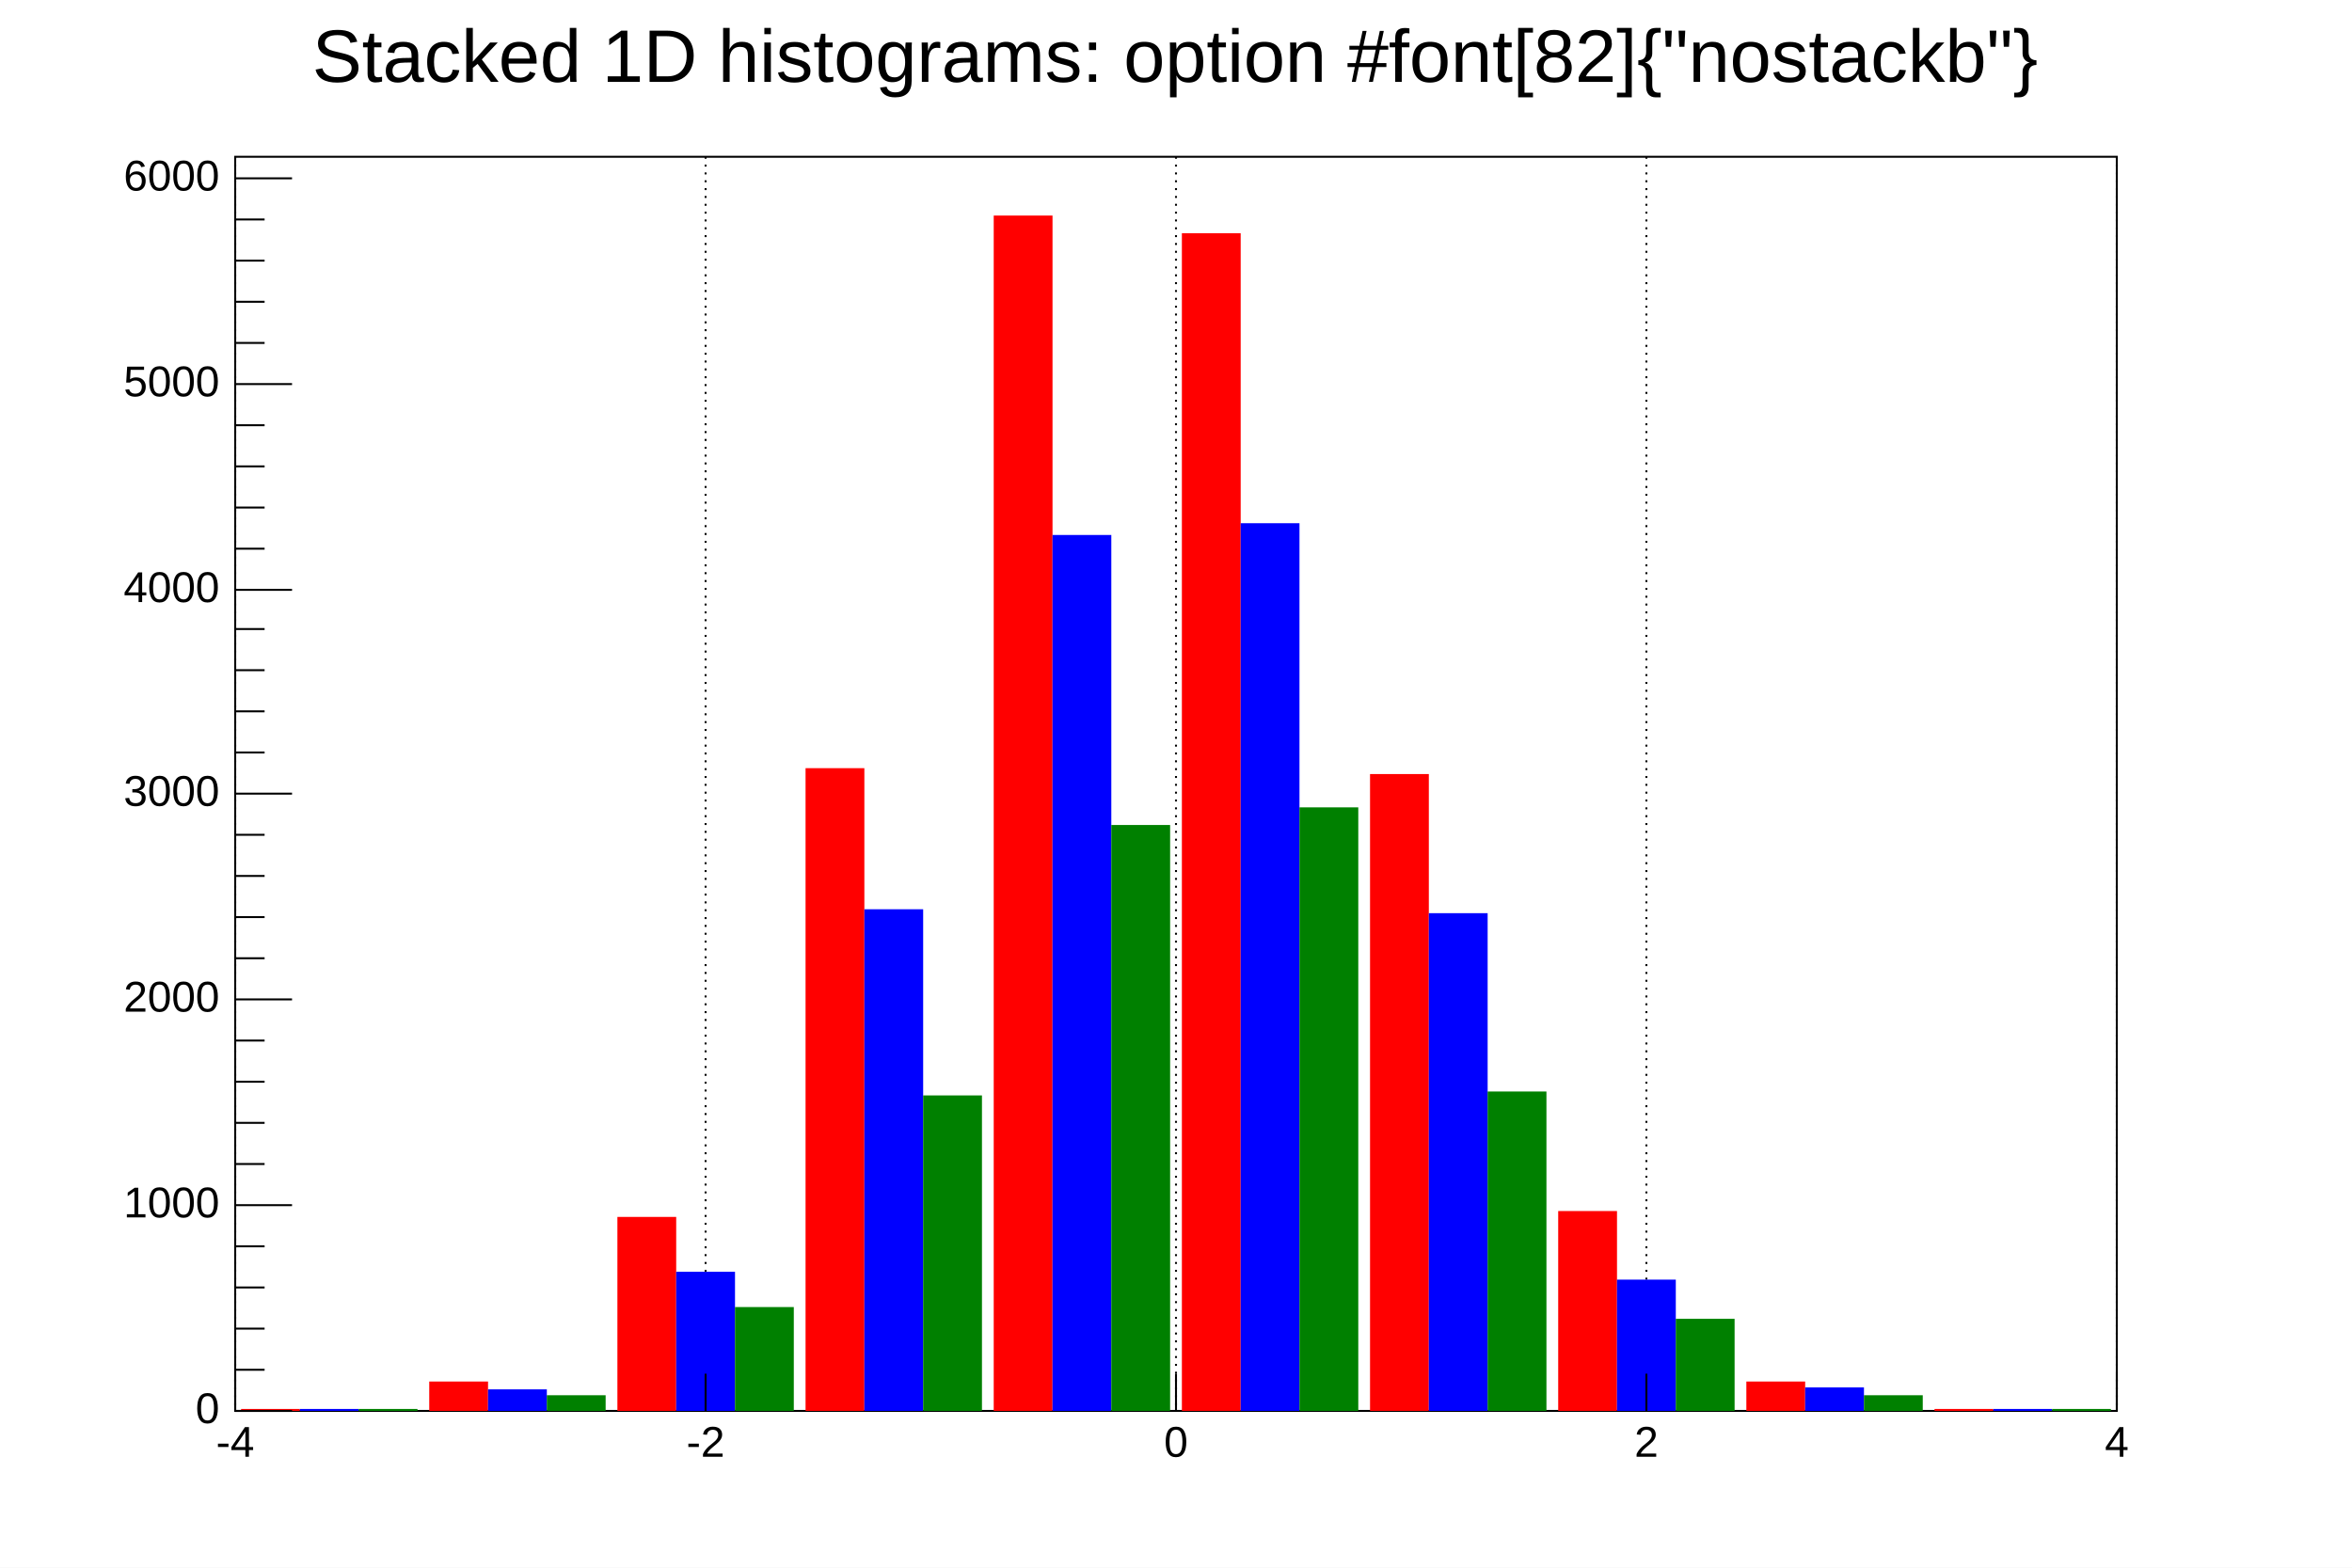
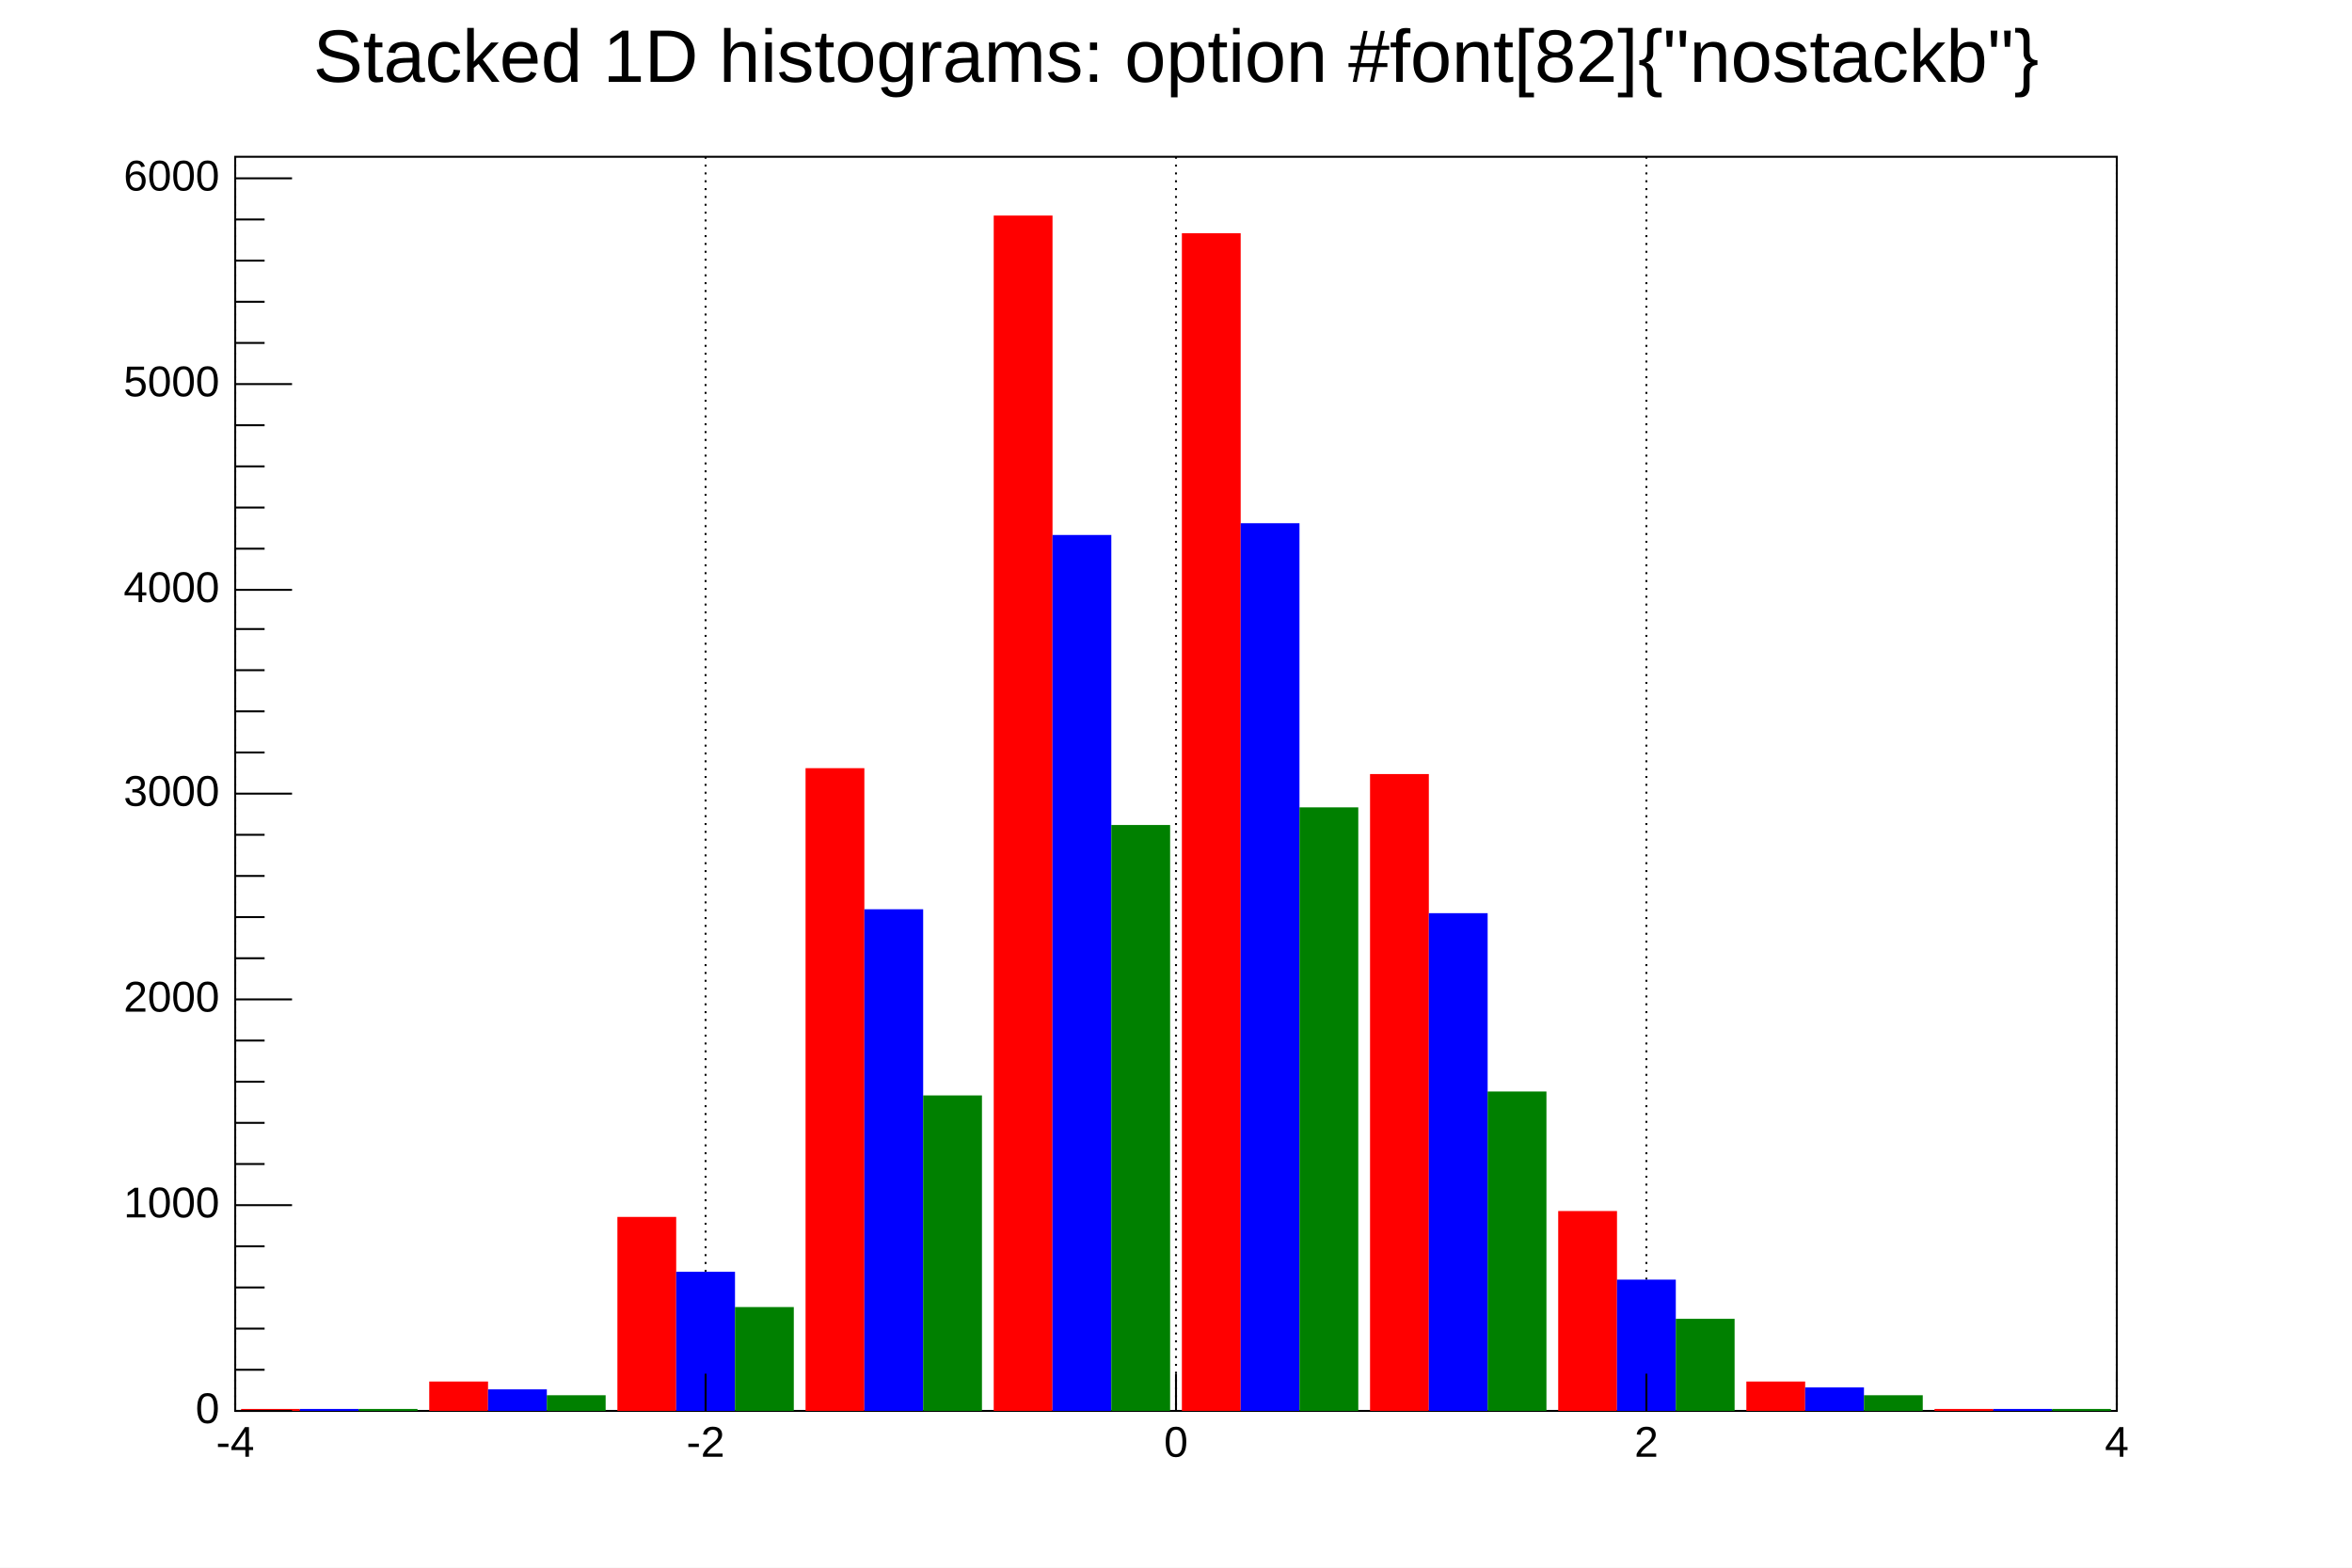
<svg xmlns="http://www.w3.org/2000/svg" viewBox="0 0 1200 800" preserveAspectRatio="none" width="1200" height="800">
  <rect x="0" y="0" width="1200" height="800" style="fill: white;" />
  <g x="120" y="80" width="960" height="640" transform="translate(120,80)">
    <rect x="0" y="0" width="960" height="640" style="fill: white; stroke: black; stroke-width: 1;" />
    <g>
      <path d="M0,0v640M240,0v640M480,0v640M720,0v640M960,0v640" style="stroke: black; stroke-width: 1; stroke-dasharray: 1,3;" />
    </g>
    <svg x="0" y="0" overflow="hidden" width="960" height="640" viewBox="0 0 960 640">
      <g objname="h1" objtype="TH1F">
        <path d="M3,639h30v1h-30zM99,625h30v15h-30zM195,541h30v99h-30zM291,312h30v328h-30zM387,30h30v610h-30zM483,39h30v601h-30zM579,315h30v325h-30zM675,538h30v102h-30zM771,625h30v15h-30zM867,639h30v1h-30z" style="fill: red;" />
      </g>
      <g objname="h2" objtype="TH1F">
        <path d="M33,639h30v1h-30zM129,629h30v11h-30zM225,569h30v71h-30zM321,384h30v256h-30zM417,193h30v447h-30zM513,187h30v453h-30zM609,386h30v254h-30zM705,573h30v67h-30zM801,628h30v12h-30zM897,639h30v1h-30z" style="fill: blue;" />
      </g>
      <g objname="h3" objtype="TH1F">
        <path d="M63,639h30v1h-30zM159,632h30v8h-30zM255,587h30v53h-30zM351,479h30v161h-30zM447,341h30v299h-30zM543,332h30v308h-30zM639,477h30v163h-30zM735,593h30v47h-30zM831,632h30v8h-30zM927,639h30v1h-30z" style="fill: green;" />
      </g>
    </svg>
    <g>
      <g transform="translate(0,640)">
        <path d="M0,-19v19m240,-19v19m240,-19v19m240,-19v19m240,-19v19" style="stroke: black; stroke-width: 1;" />
        <g font-family="Arial" font-size="22" space="preserve">
          <text fill="black" x="0" y="8" dy=".7em" style="text-anchor: middle;">-4</text>
          <text fill="black" x="240" y="8" dy=".7em" style="text-anchor: middle;">-2</text>
          <text fill="black" x="480" y="8" dy=".7em" style="text-anchor: middle;">0</text>
          <text fill="black" x="720" y="8" dy=".7em" style="text-anchor: middle;">2</text>
          <text fill="black" x="960" y="8" dy=".7em" style="text-anchor: middle;">4</text>
        </g>
      </g>
      <g>
        <path d="M29,640h-29m15,-21h-15m15,-21h-15m15,-21h-15m15,-21h-15m29,-21h-29m15,-21h-15m15,-21h-15m15,-21h-15m15,-21h-15m29,-21h-29m15,-21h-15m15,-21h-15m15,-21h-15m15,-21h-15m29,-21h-29m15,-21h-15m15,-21h-15m15,-21h-15m15,-21h-15m29,-20h-29m15,-21h-15m15,-21h-15m15,-21h-15m15,-21h-15m29,-21h-29m15,-21h-15m15,-21h-15m15,-21h-15m15,-21h-15m29,-21h-29" style="stroke: black; stroke-width: 1;" />
        <g font-family="Arial" font-size="22" space="preserve">
          <text fill="black" x="-8" y="640" style="text-anchor: end; dominant-baseline: middle;">0</text>
          <text fill="black" x="-8" y="535" style="text-anchor: end; dominant-baseline: middle;">1000</text>
          <text fill="black" x="-8" y="430" style="text-anchor: end; dominant-baseline: middle;">2000</text>
          <text fill="black" x="-8" y="325" style="text-anchor: end; dominant-baseline: middle;">3000</text>
          <text fill="black" x="-8" y="221" style="text-anchor: end; dominant-baseline: middle;">4000</text>
          <text fill="black" x="-8" y="116" style="text-anchor: end; dominant-baseline: middle;">5000</text>
          <text fill="black" x="-8" y="11" style="text-anchor: end; dominant-baseline: middle;">6000</text>
        </g>
      </g>
    </g>
-     <g />
  </g>
-   <g />
-   <g />
  <g>
    <g objname="title" objtype="TPaveText" x="185" y="4" width="829" height="52" transform="translate(185,4)" font-family="Arial" font-size="38" space="preserve">
      <rect x="0" y="0" width="829" height="52" style="fill: none;" />
-       <text text-anchor="middle" x="0" y="0" fill="black" transform="translate(414.5,27.0)" dominant-baseline="middle" opacity="1">Stacked 1D histograms: option #font[82]{"nostackb"}</text>
+       <text text-anchor="middle" x="0" y="0" fill="black" transform="translate(415,27)" dominant-baseline="middle" opacity="1">Stacked 1D histograms: option #font[82]{"nostackb"}</text>
    </g>
  </g>
-   <g />
-   <g transform="translate(2,780)" />
</svg>
